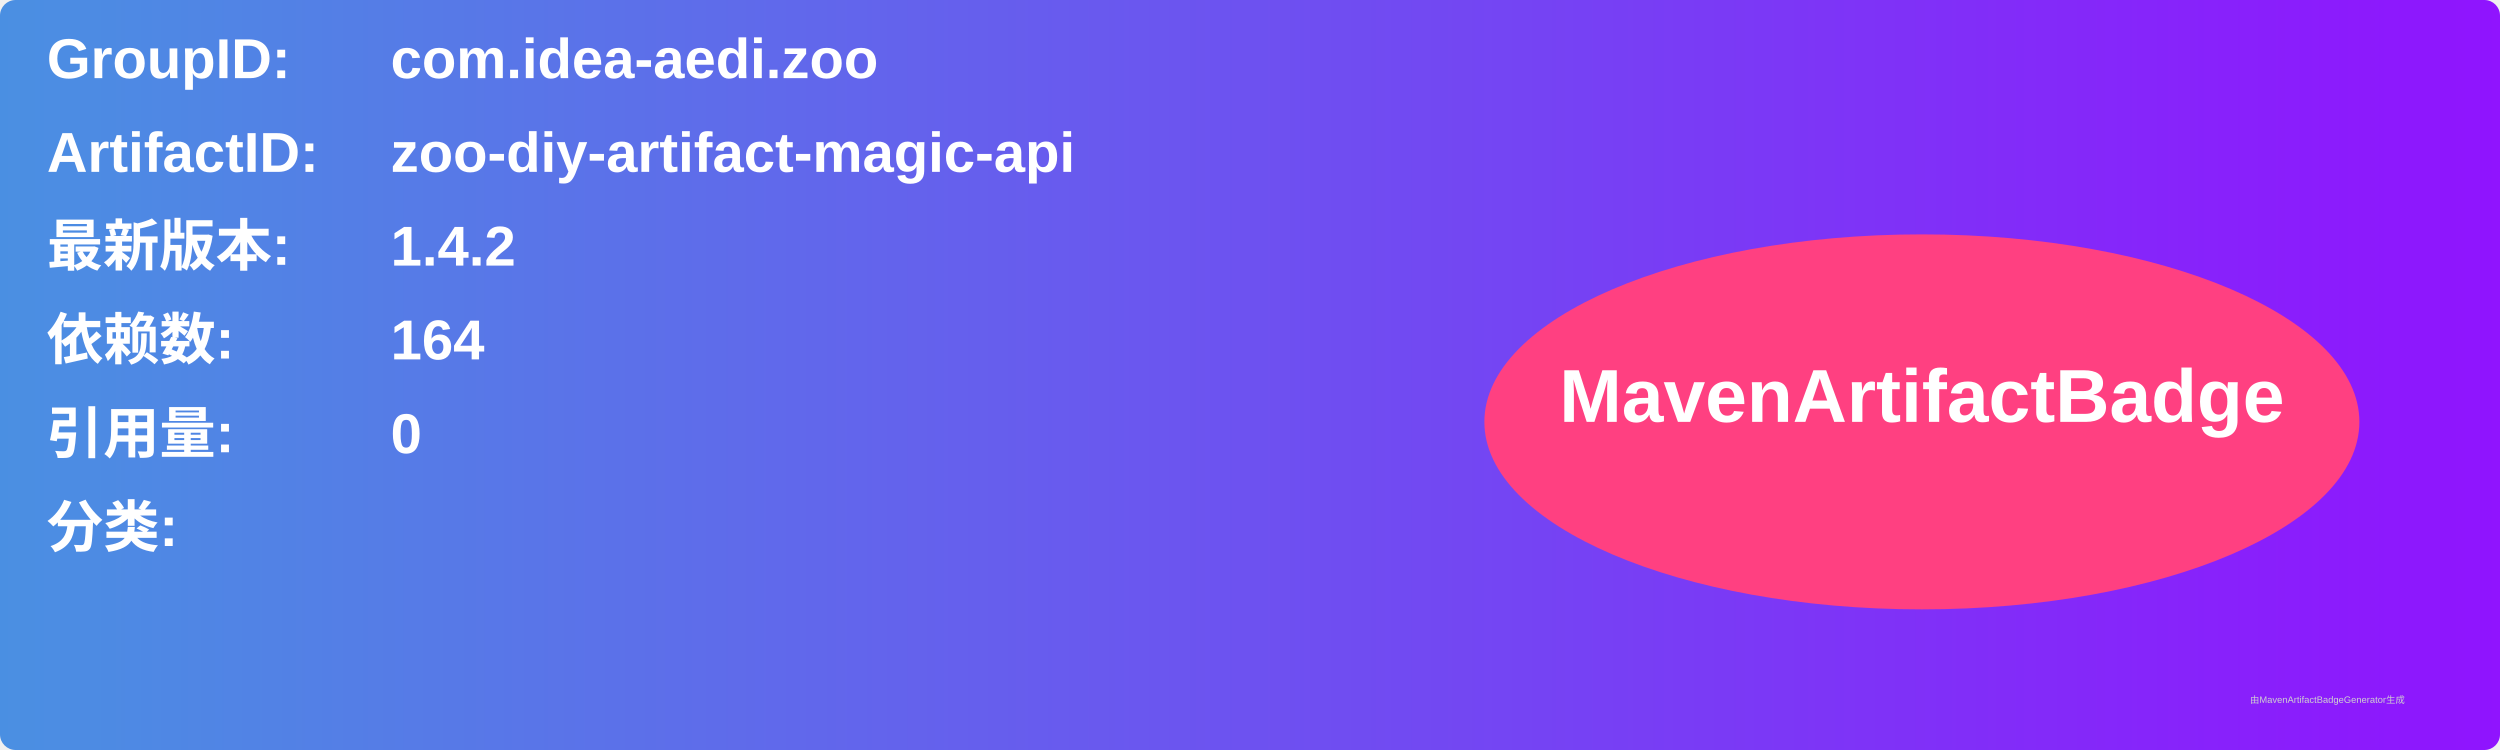
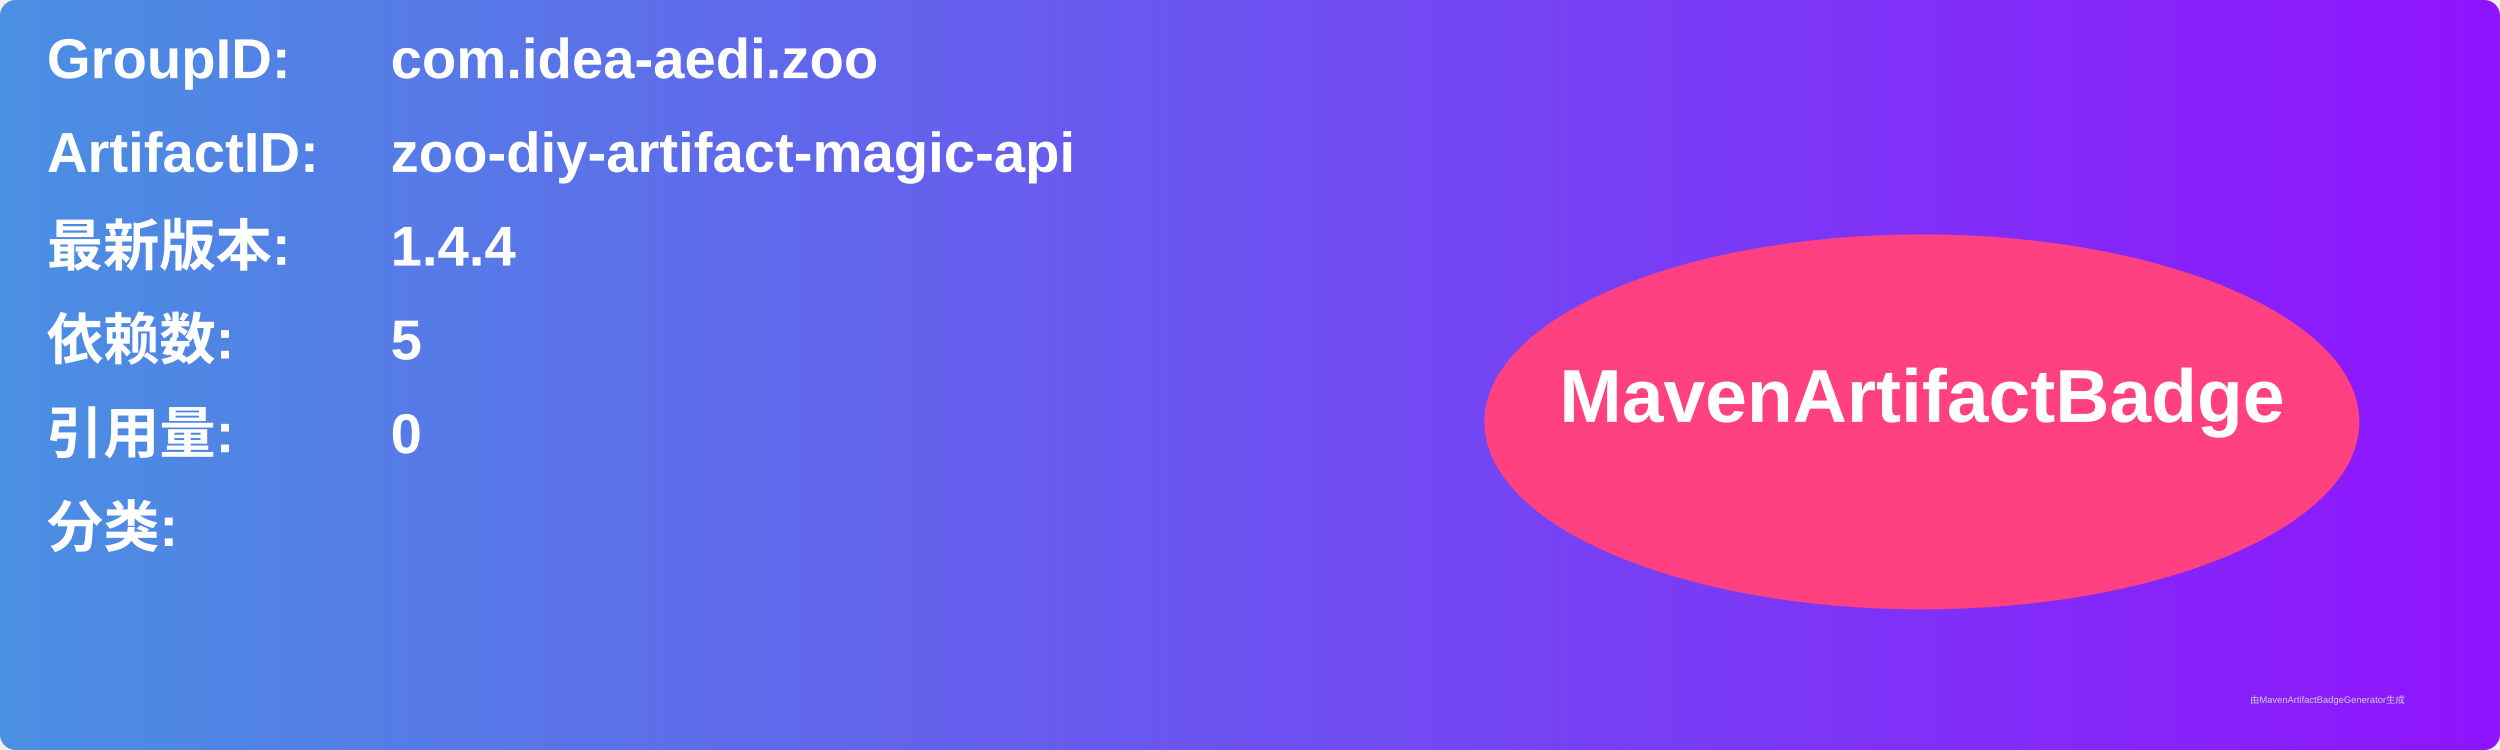
<svg xmlns="http://www.w3.org/2000/svg" width="800" height="240" viewBox="0 0 800 240">
  <linearGradient id="grad" x1="0%" y1="0%" x2="100%" y2="0%">
    <stop offset="0%" stop-color="#4a90e2" />
    <stop offset="100%" stop-color="#9013fe" />
  </linearGradient>
  <rect width="100%" height="100%" rx="5" ry="5" fill="url(#grad)" />
  <g transform="translate(15, 15)">
    <text x="0" y="10" font-family="Arial" font-size="18" fill="white" font-weight="bold" width="260">GroupID:</text>
    <text x="110" y="10" font-family="Arial" font-size="18" fill="white" font-weight="bold" width="460">com.idea-aedi.zoo</text>
    <text x="0" y="40" font-family="Arial" font-size="18" fill="white" font-weight="bold" width="260">ArtifactID:</text>
    <text x="110" y="40" font-family="Arial" font-size="18" fill="white" font-weight="bold" width="460">zoo-diy-artifact-magic-api</text>
    <text x="0" y="70" font-family="Arial" font-size="18" fill="white" font-weight="bold">最新版本:</text>
    <text x="110" y="70" font-family="Arial" font-size="18" fill="white" font-weight="bold">
-       <tspan font-weight="bold">1.4.2</tspan>
+       <tspan font-weight="bold">1.4.4</tspan>
    </text>
    <text x="0" y="100" font-family="Arial" font-size="18" fill="white" font-weight="bold">依赖数: </text>
    <text x="110" y="100" font-family="Arial" font-size="18" fill="white">
-       <tspan font-weight="bold">164</tspan>
+       <tspan font-weight="bold">5</tspan>
    </text>
    <text x="0" y="130" font-family="Arial" font-size="18" fill="white" font-weight="bold">引用量: </text>
    <text x="110" y="130" font-family="Arial" font-size="18" fill="white">
      <tspan font-weight="bold">0</tspan>
    </text>
    <text x="0" y="160" font-family="Arial" font-size="18" fill="white" font-weight="bold">分类:</text>
    <text x="10" y="190" font-family="Arial" font-size="10" fill="white">
      <tspan font-weight="bold" />
    </text>
    <ellipse cx="600" cy="120" rx="140" ry="60" fill="#ff4081" />
    <text x="600" y="120" text-anchor="middle" font-family="Arial" font-size="24" fill="white" font-weight="bold">MavenArtifactBadge</text>
  </g>
  <text x="720" y="225" font-family="Arial" font-size="3" fill="#d0d0d0">由MavenArtifactBadgeGenerator生成</text>
</svg>
